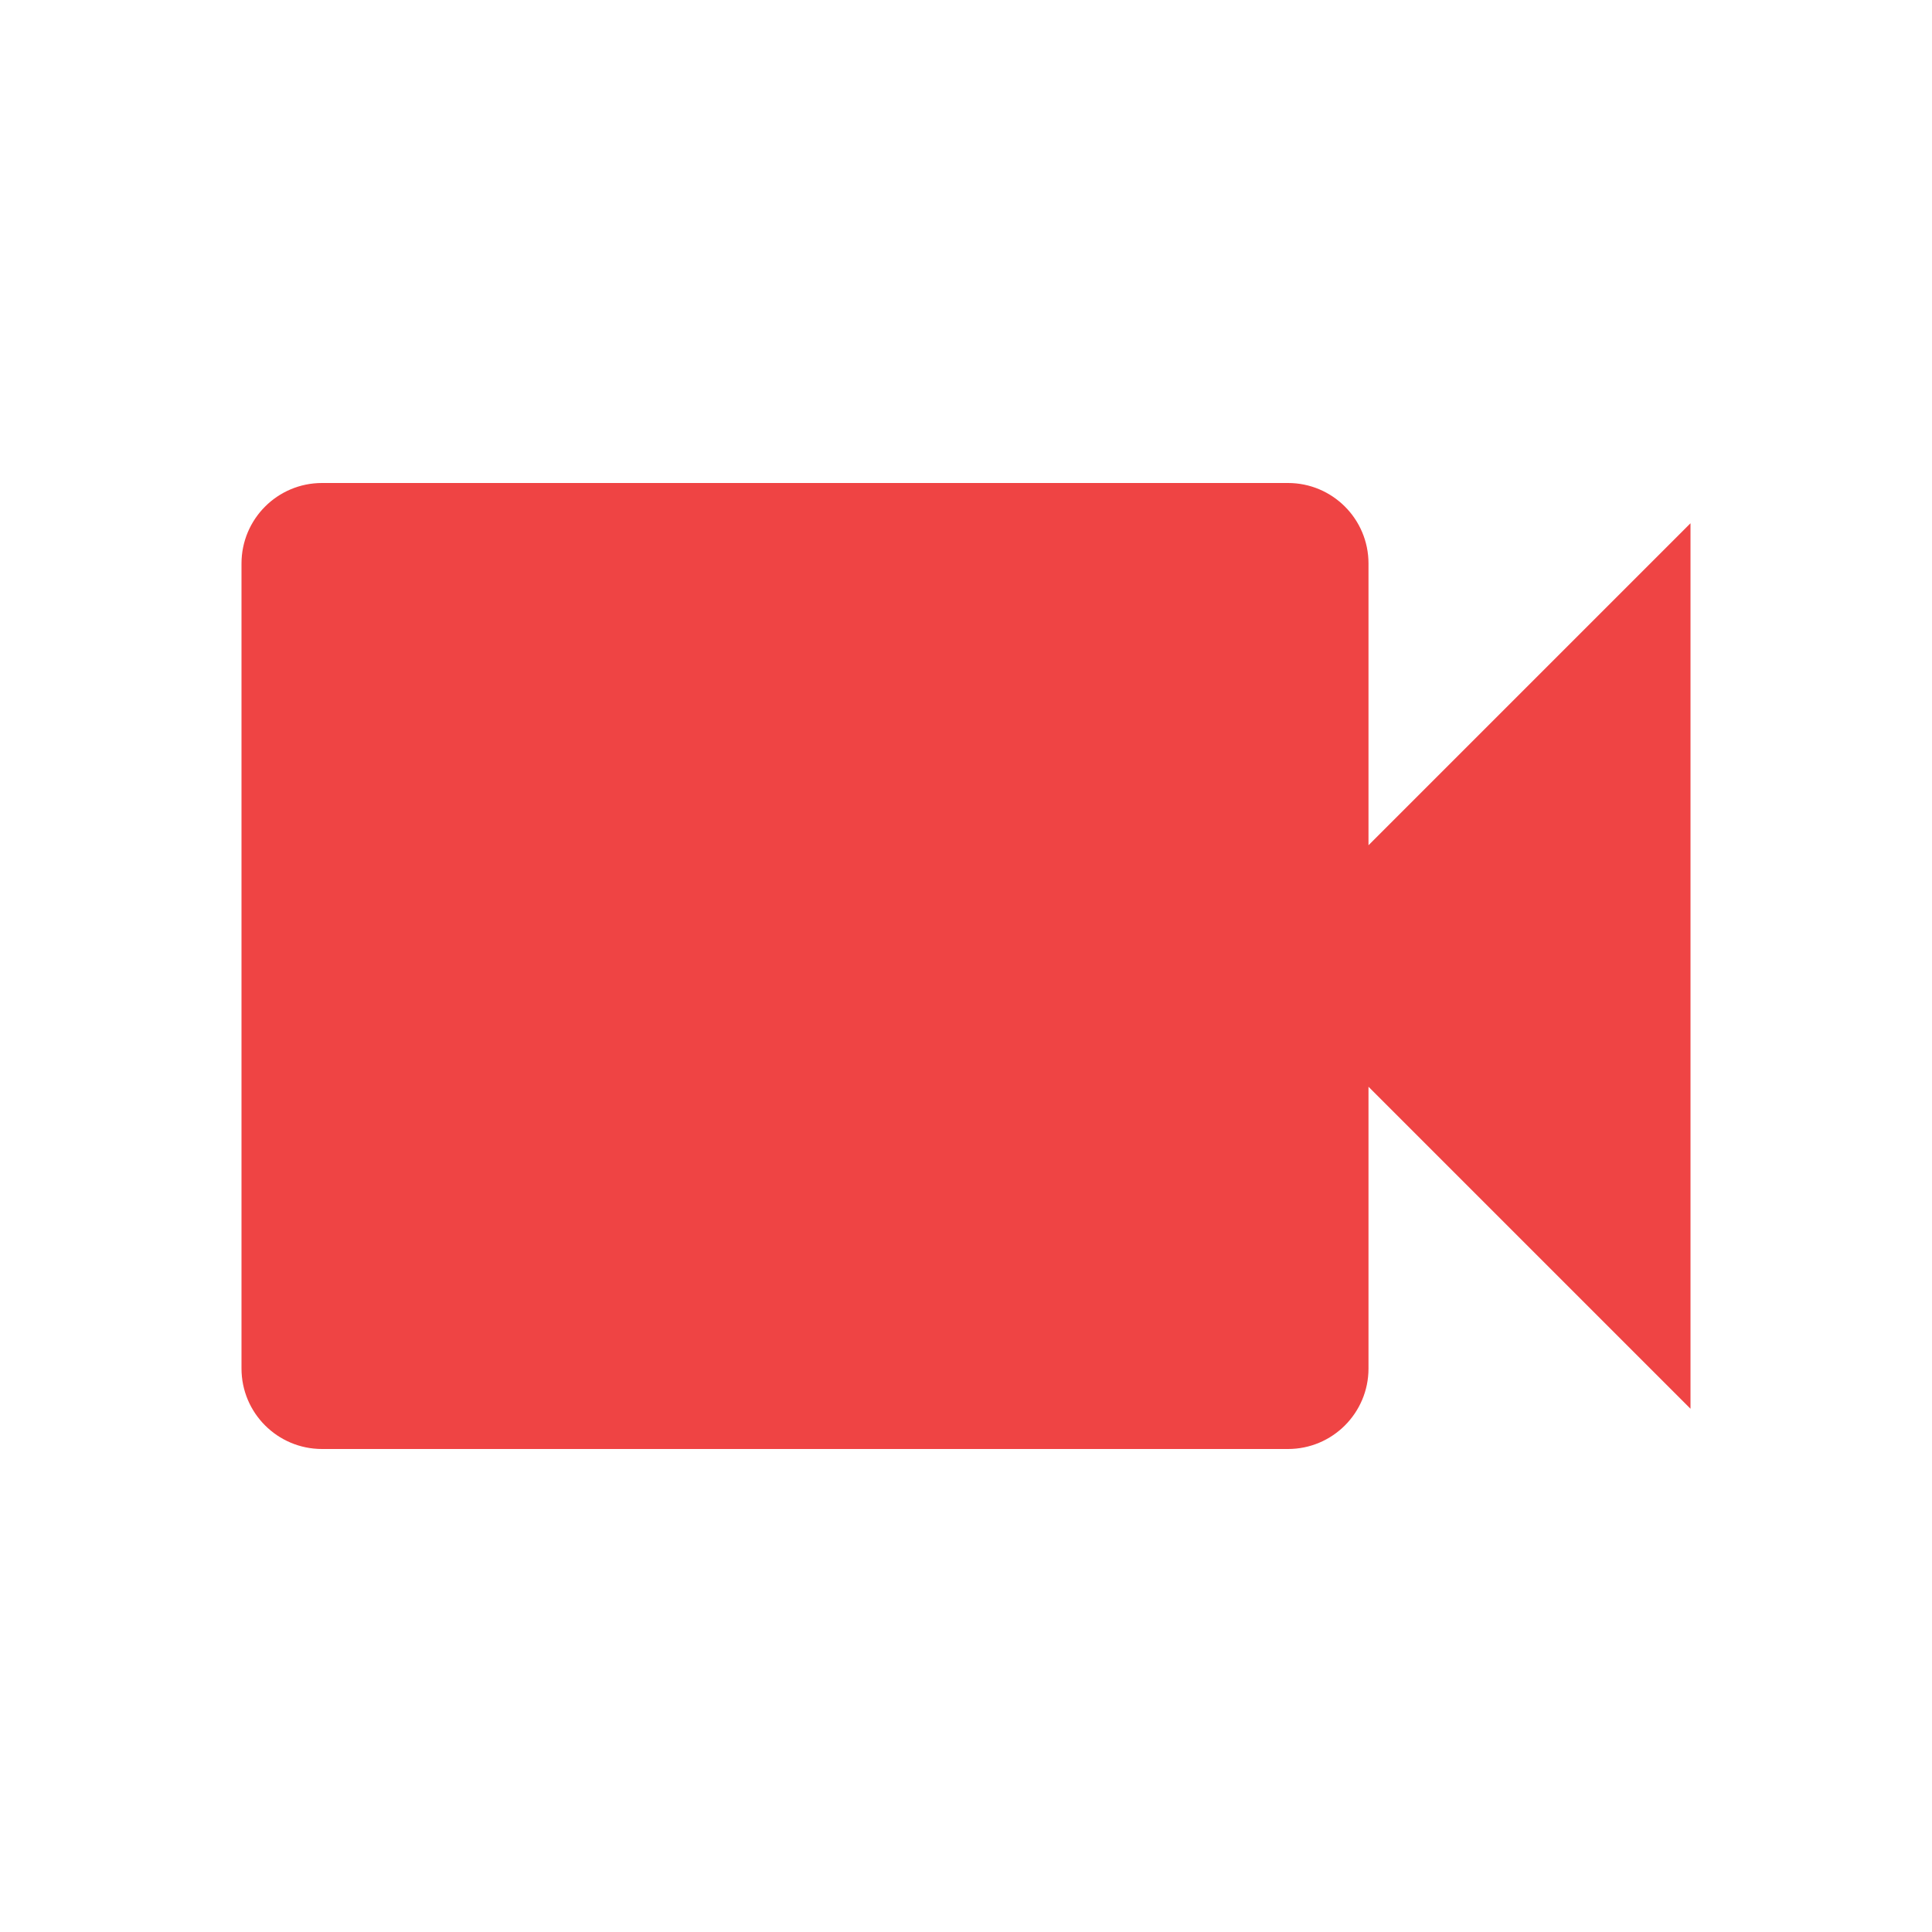
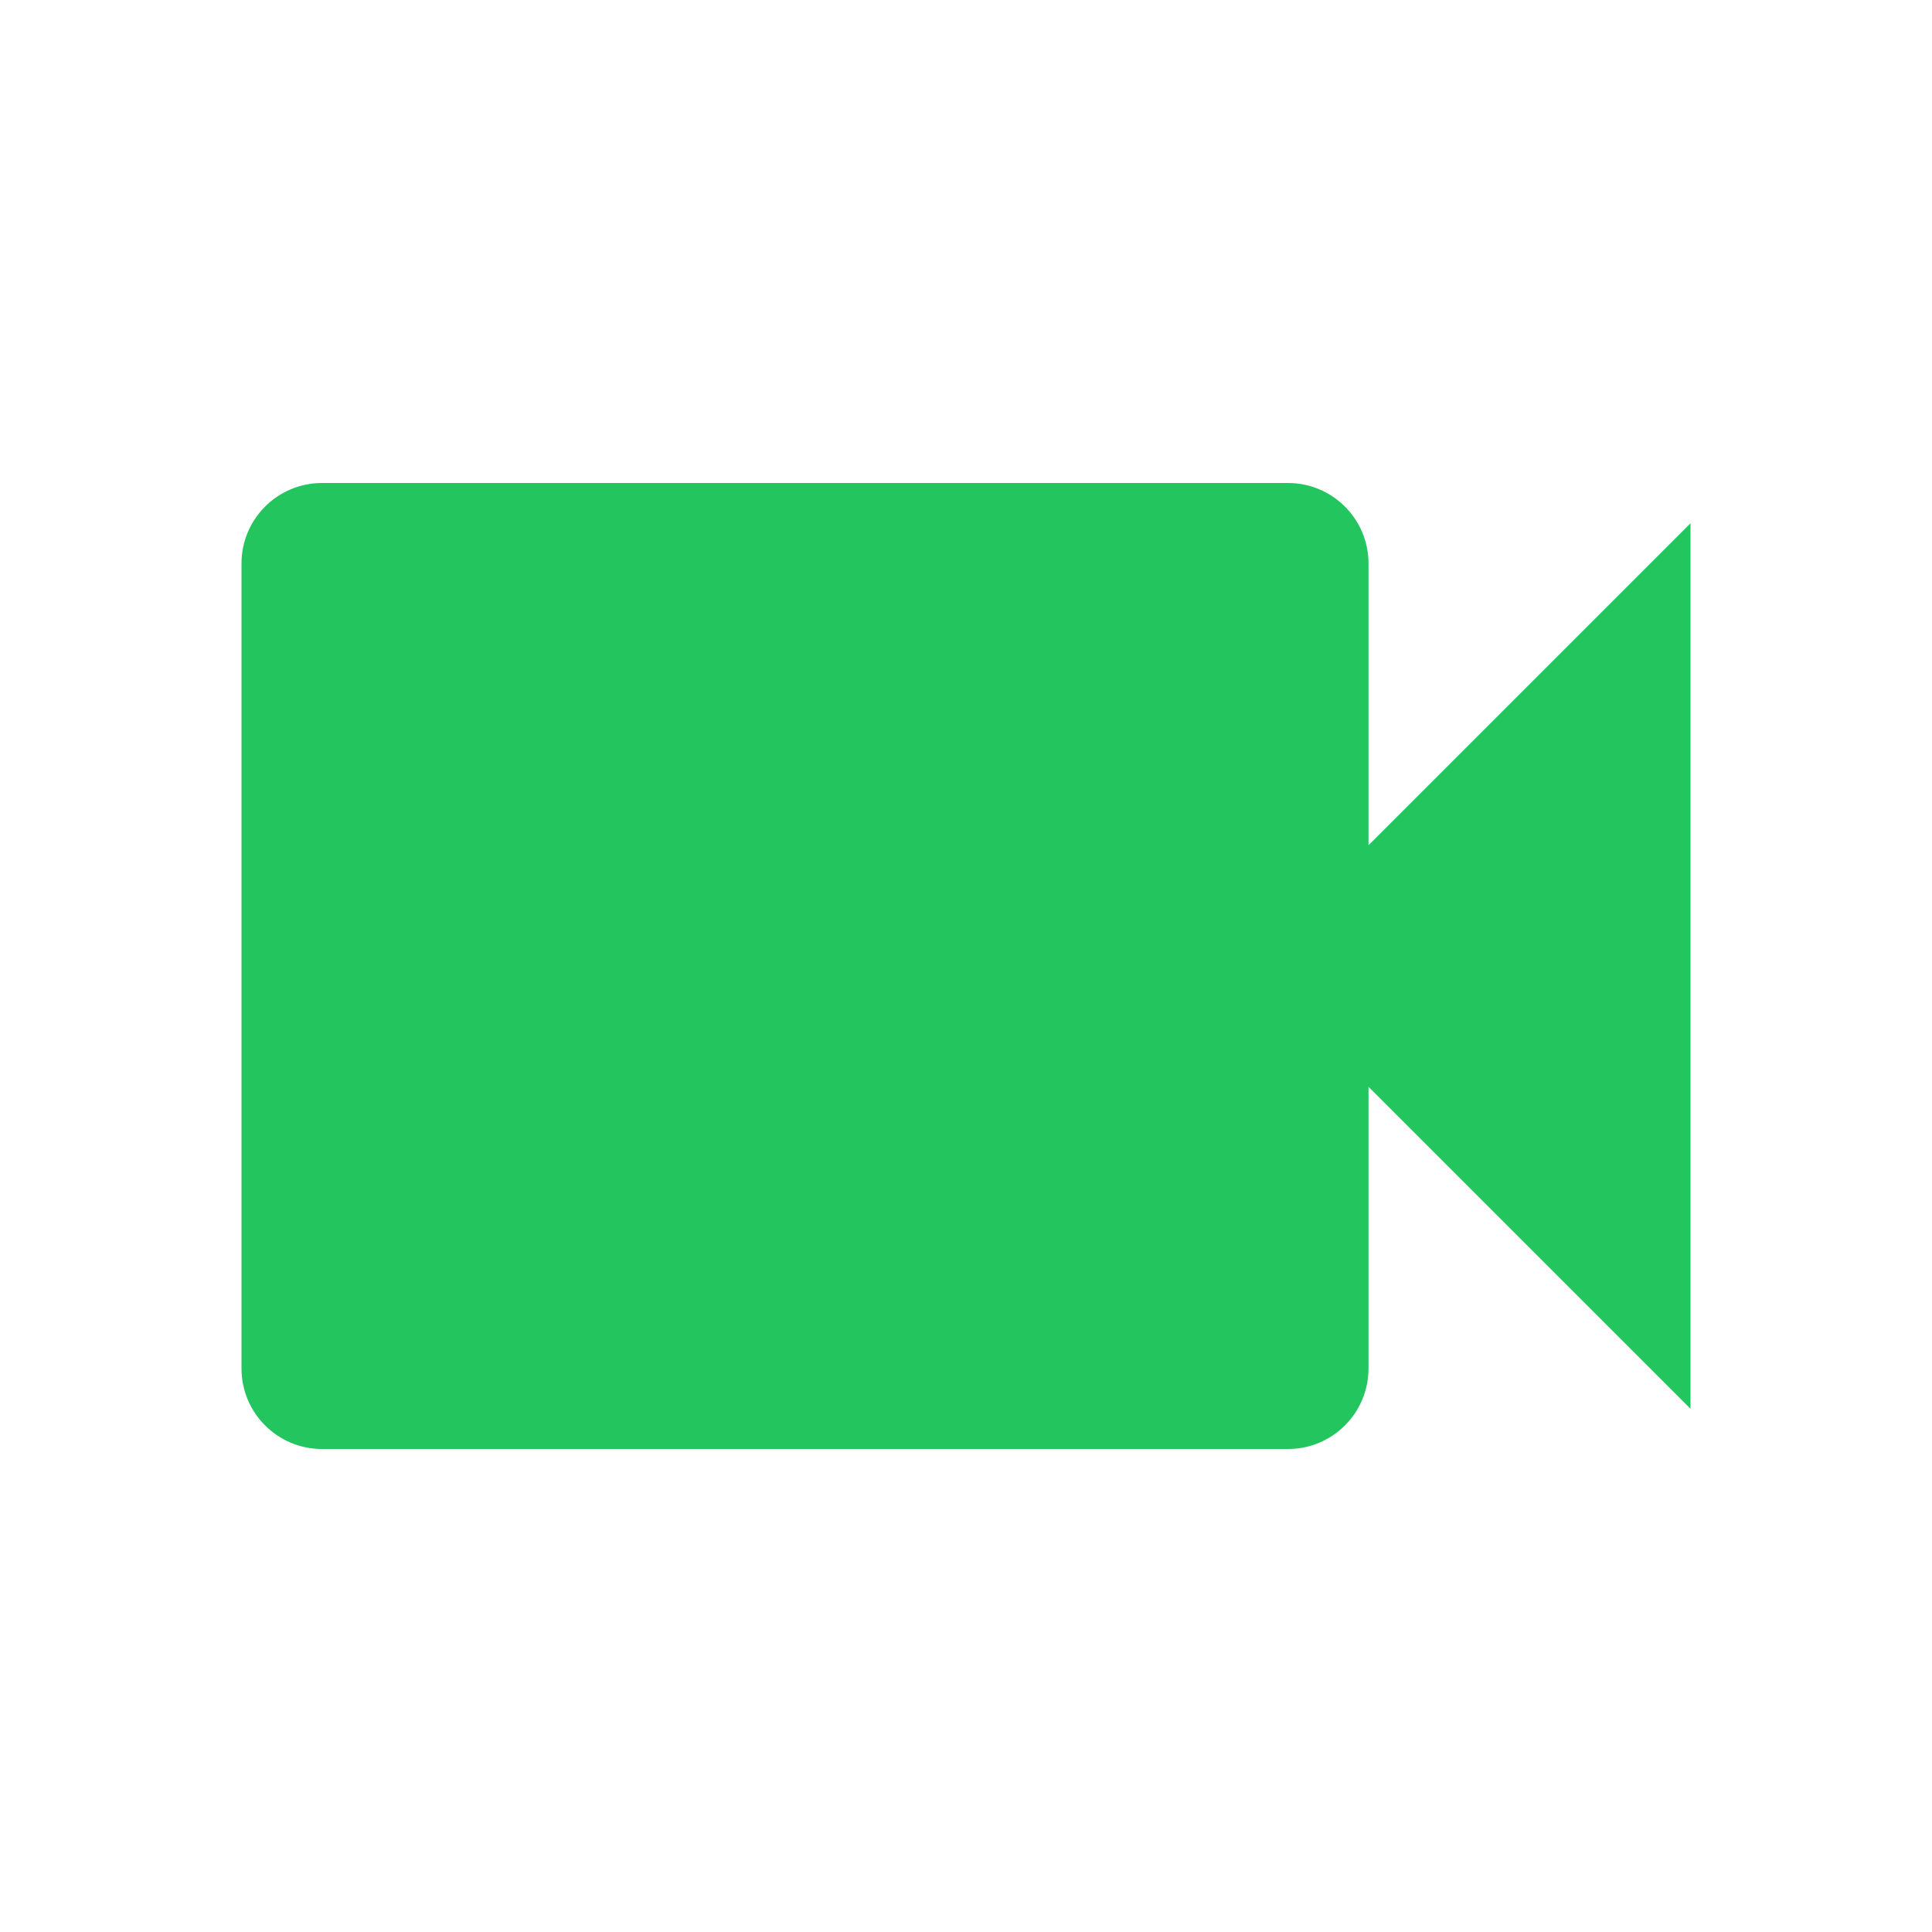
<svg xmlns="http://www.w3.org/2000/svg" viewBox="0 0 24 24">
-   <path fill="#ef4444" d="M17 10.5V7a1 1 0 0 0-1-1H4a1 1 0 0 0-1 1v10a1 1 0 0 0 1 1h12a1 1 0 0 0 1-1v-3.5l4 4v-11l-4 4z" />
+   <path fill="#22c55e" d="M17 10.5V7a1 1 0 0 0-1-1H4a1 1 0 0 0-1 1v10a1 1 0 0 0 1 1h12a1 1 0 0 0 1-1v-3.5l4 4v-11l-4 4z" />
</svg>
